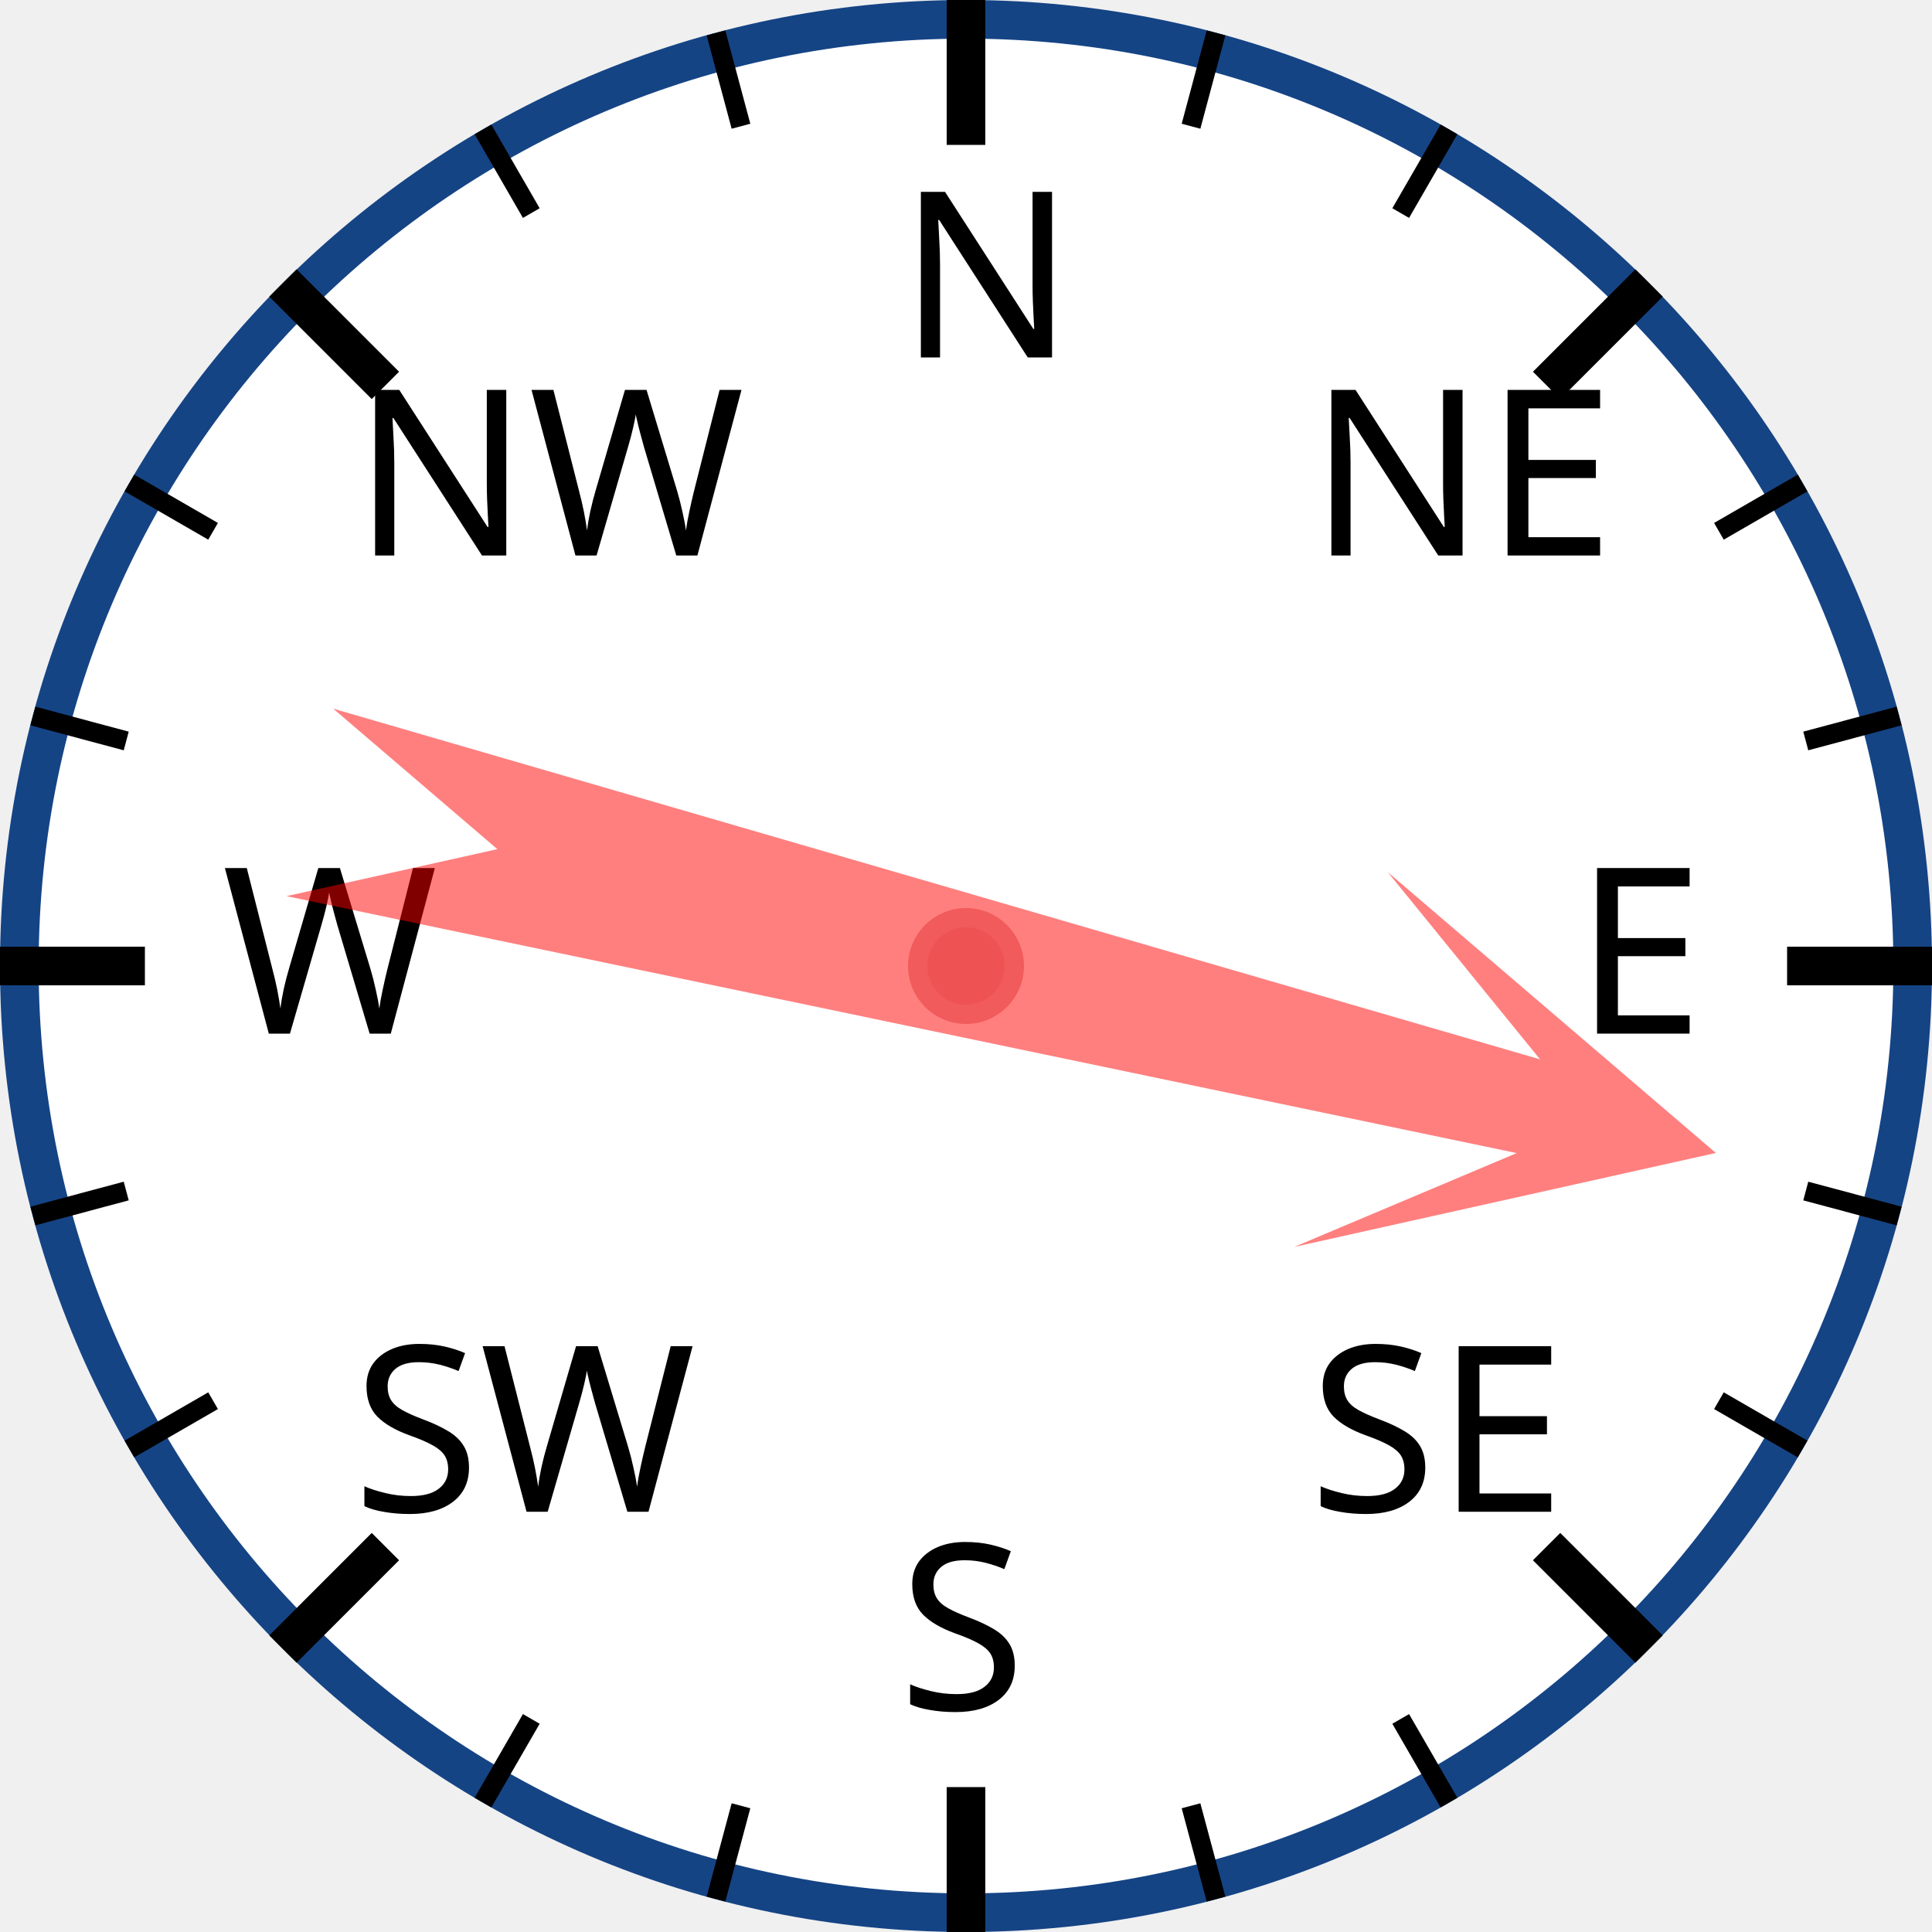
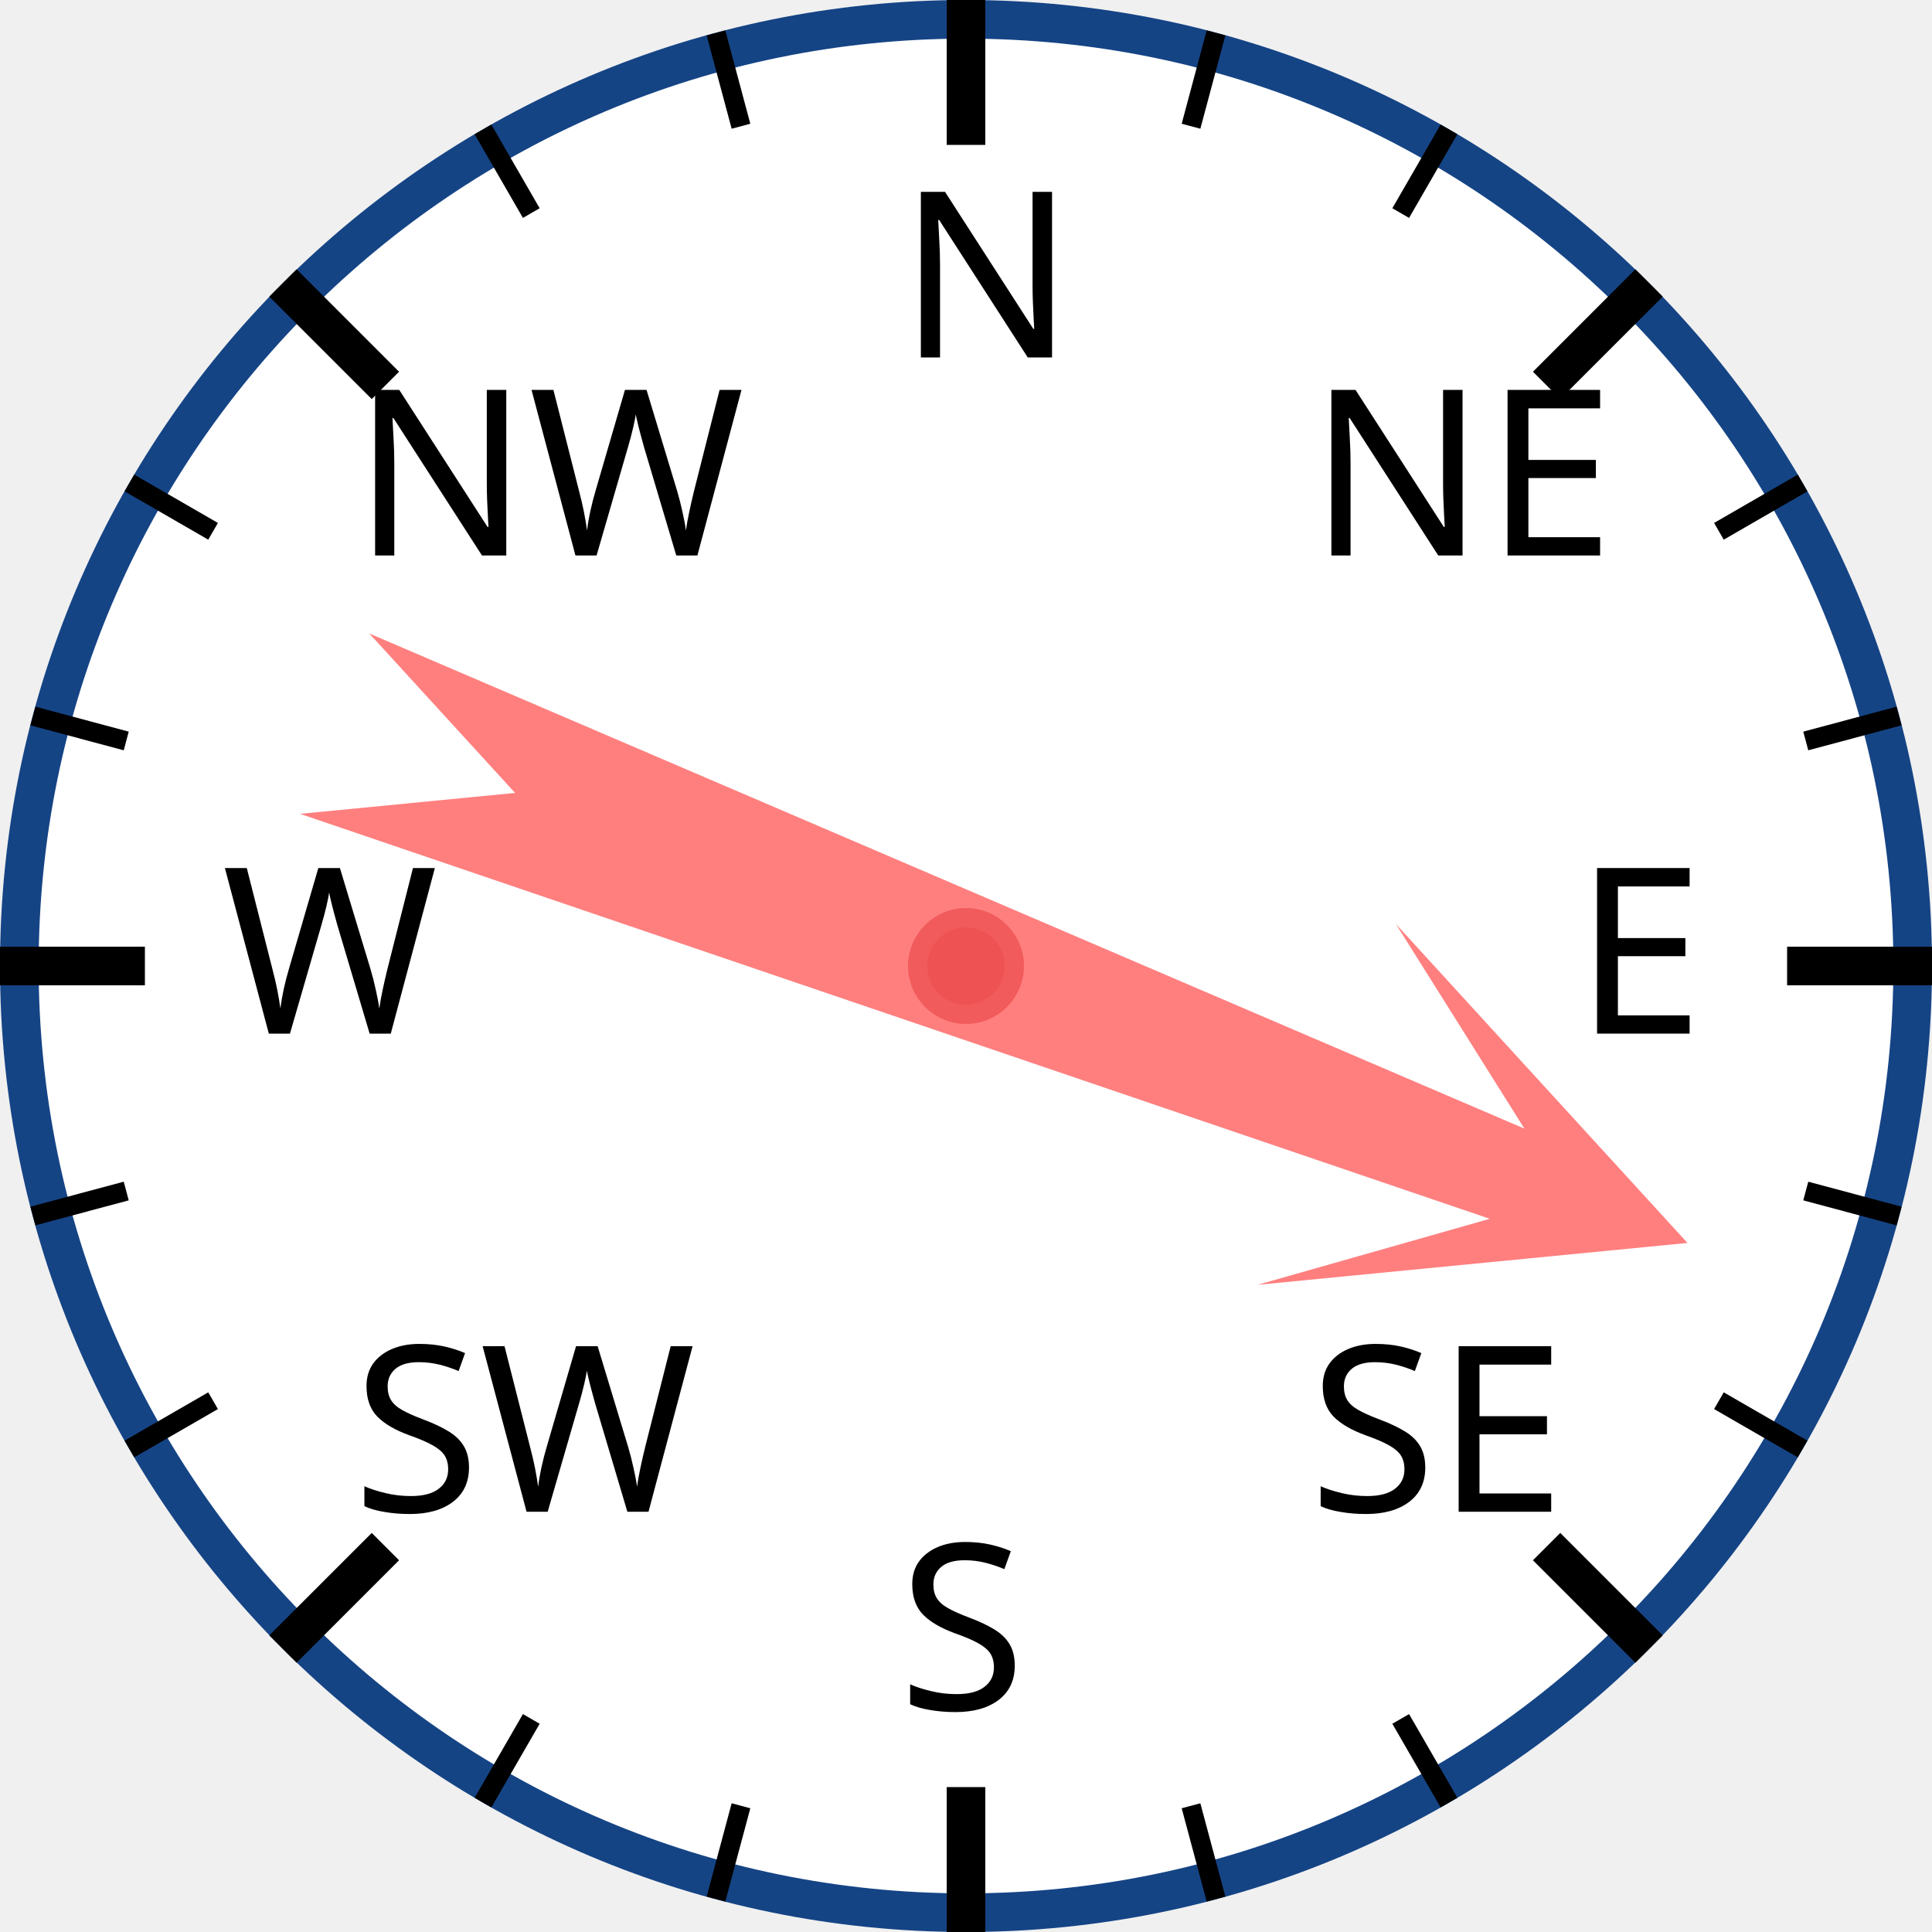
<svg xmlns="http://www.w3.org/2000/svg" width="120px" height="120px" viewBox="0 0 200 200">
  <circle cx="100" cy="100" r="98" style="fill: white; stroke: #154485; stroke-width: 4;" />
  <text x="93.0" y="37.0" style="font-family: sans-serif; font-size: 18pt;">N</text>
  <line x1="100.0" y1="0.0" x2="100.0" y2="15.0" style="stroke: black; stroke-width: 4;" />
  <line x1="74.118" y1="3.407" x2="76.706" y2="13.067" style="stroke: black; stroke-width: 2;" />
  <line x1="50" y1="13.397" x2="55" y2="22.058" style="stroke: black; stroke-width: 2;" />
  <text x="36.503" y="57.503" style="font-family: sans-serif; font-size: 18pt;">NW</text>
  <line x1="29.289" y1="29.289" x2="39.896" y2="39.896" style="stroke: black; stroke-width: 4;" />
  <line x1="13.397" y1="50" x2="22.058" y2="55" style="stroke: black; stroke-width: 2;" />
  <line x1="3.407" y1="74.118" x2="13.067" y2="76.706" style="stroke: black; stroke-width: 2;" />
  <text x="23.0" y="107.0" style="font-family: sans-serif; font-size: 18pt;">W</text>
  <line x1="0.0" y1="100.0" x2="15.0" y2="100.0" style="stroke: black; stroke-width: 4;" />
  <line x1="3.407" y1="125.882" x2="13.067" y2="123.294" style="stroke: black; stroke-width: 2;" />
  <line x1="13.397" y1="150" x2="22.058" y2="145" style="stroke: black; stroke-width: 2;" />
  <text x="36.503" y="156.497" style="font-family: sans-serif; font-size: 18pt;">SW</text>
  <line x1="29.289" y1="170.711" x2="39.896" y2="160.104" style="stroke: black; stroke-width: 4;" />
  <line x1="50" y1="186.603" x2="55" y2="177.942" style="stroke: black; stroke-width: 2;" />
  <line x1="74.118" y1="196.593" x2="76.706" y2="186.933" style="stroke: black; stroke-width: 2;" />
  <text x="93" y="177.0" style="font-family: sans-serif; font-size: 18pt;">S</text>
  <line x1="100" y1="200.0" x2="100" y2="185.0" style="stroke: black; stroke-width: 4;" />
  <line x1="125.882" y1="196.593" x2="123.294" y2="186.933" style="stroke: black; stroke-width: 2;" />
  <line x1="150.0" y1="186.603" x2="145.0" y2="177.942" style="stroke: black; stroke-width: 2;" />
  <text x="135.497" y="156.497" style="font-family: sans-serif; font-size: 18pt;">SE</text>
  <line x1="170.711" y1="170.711" x2="160.104" y2="160.104" style="stroke: black; stroke-width: 4;" />
  <line x1="186.603" y1="150" x2="177.942" y2="145" style="stroke: black; stroke-width: 2;" />
  <line x1="196.593" y1="125.882" x2="186.933" y2="123.294" style="stroke: black; stroke-width: 2;" />
  <text x="163.0" y="107" style="font-family: sans-serif; font-size: 18pt;">E</text>
  <line x1="200.0" y1="100" x2="185.0" y2="100" style="stroke: black; stroke-width: 4;" />
  <line x1="196.593" y1="74.118" x2="186.933" y2="76.706" style="stroke: black; stroke-width: 2;" />
  <line x1="186.603" y1="50" x2="177.942" y2="55" style="stroke: black; stroke-width: 2;" />
  <text x="135.497" y="57.503" style="font-family: sans-serif; font-size: 18pt;">NE</text>
  <line x1="170.711" y1="29.289" x2="160.104" y2="39.896" style="stroke: black; stroke-width: 4;" />
  <line x1="150" y1="13.397" x2="145" y2="22.058" style="stroke: black; stroke-width: 2;" />
  <line x1="125.882" y1="3.407" x2="123.294" y2="13.067" style="stroke: black; stroke-width: 2;" />
-   <polygon points="100 20 120 60 105 40 110 170 100 150 90 170 95 40 80 60" style="fill: red; fill-opacity: 0.5;" transform="rotate(104,100,100)" />
+   <polygon points="100 20 120 60 105 40 110 170 100 150 90 170 95 40 80 60" style="fill: red; fill-opacity: 0.5;" transform="rotate(111,100,100)" />
  <circle cx="100" cy="100" r="5" style="fill: #EE5252; stroke: #F25B5B; stroke-width: 2;" />
</svg>
